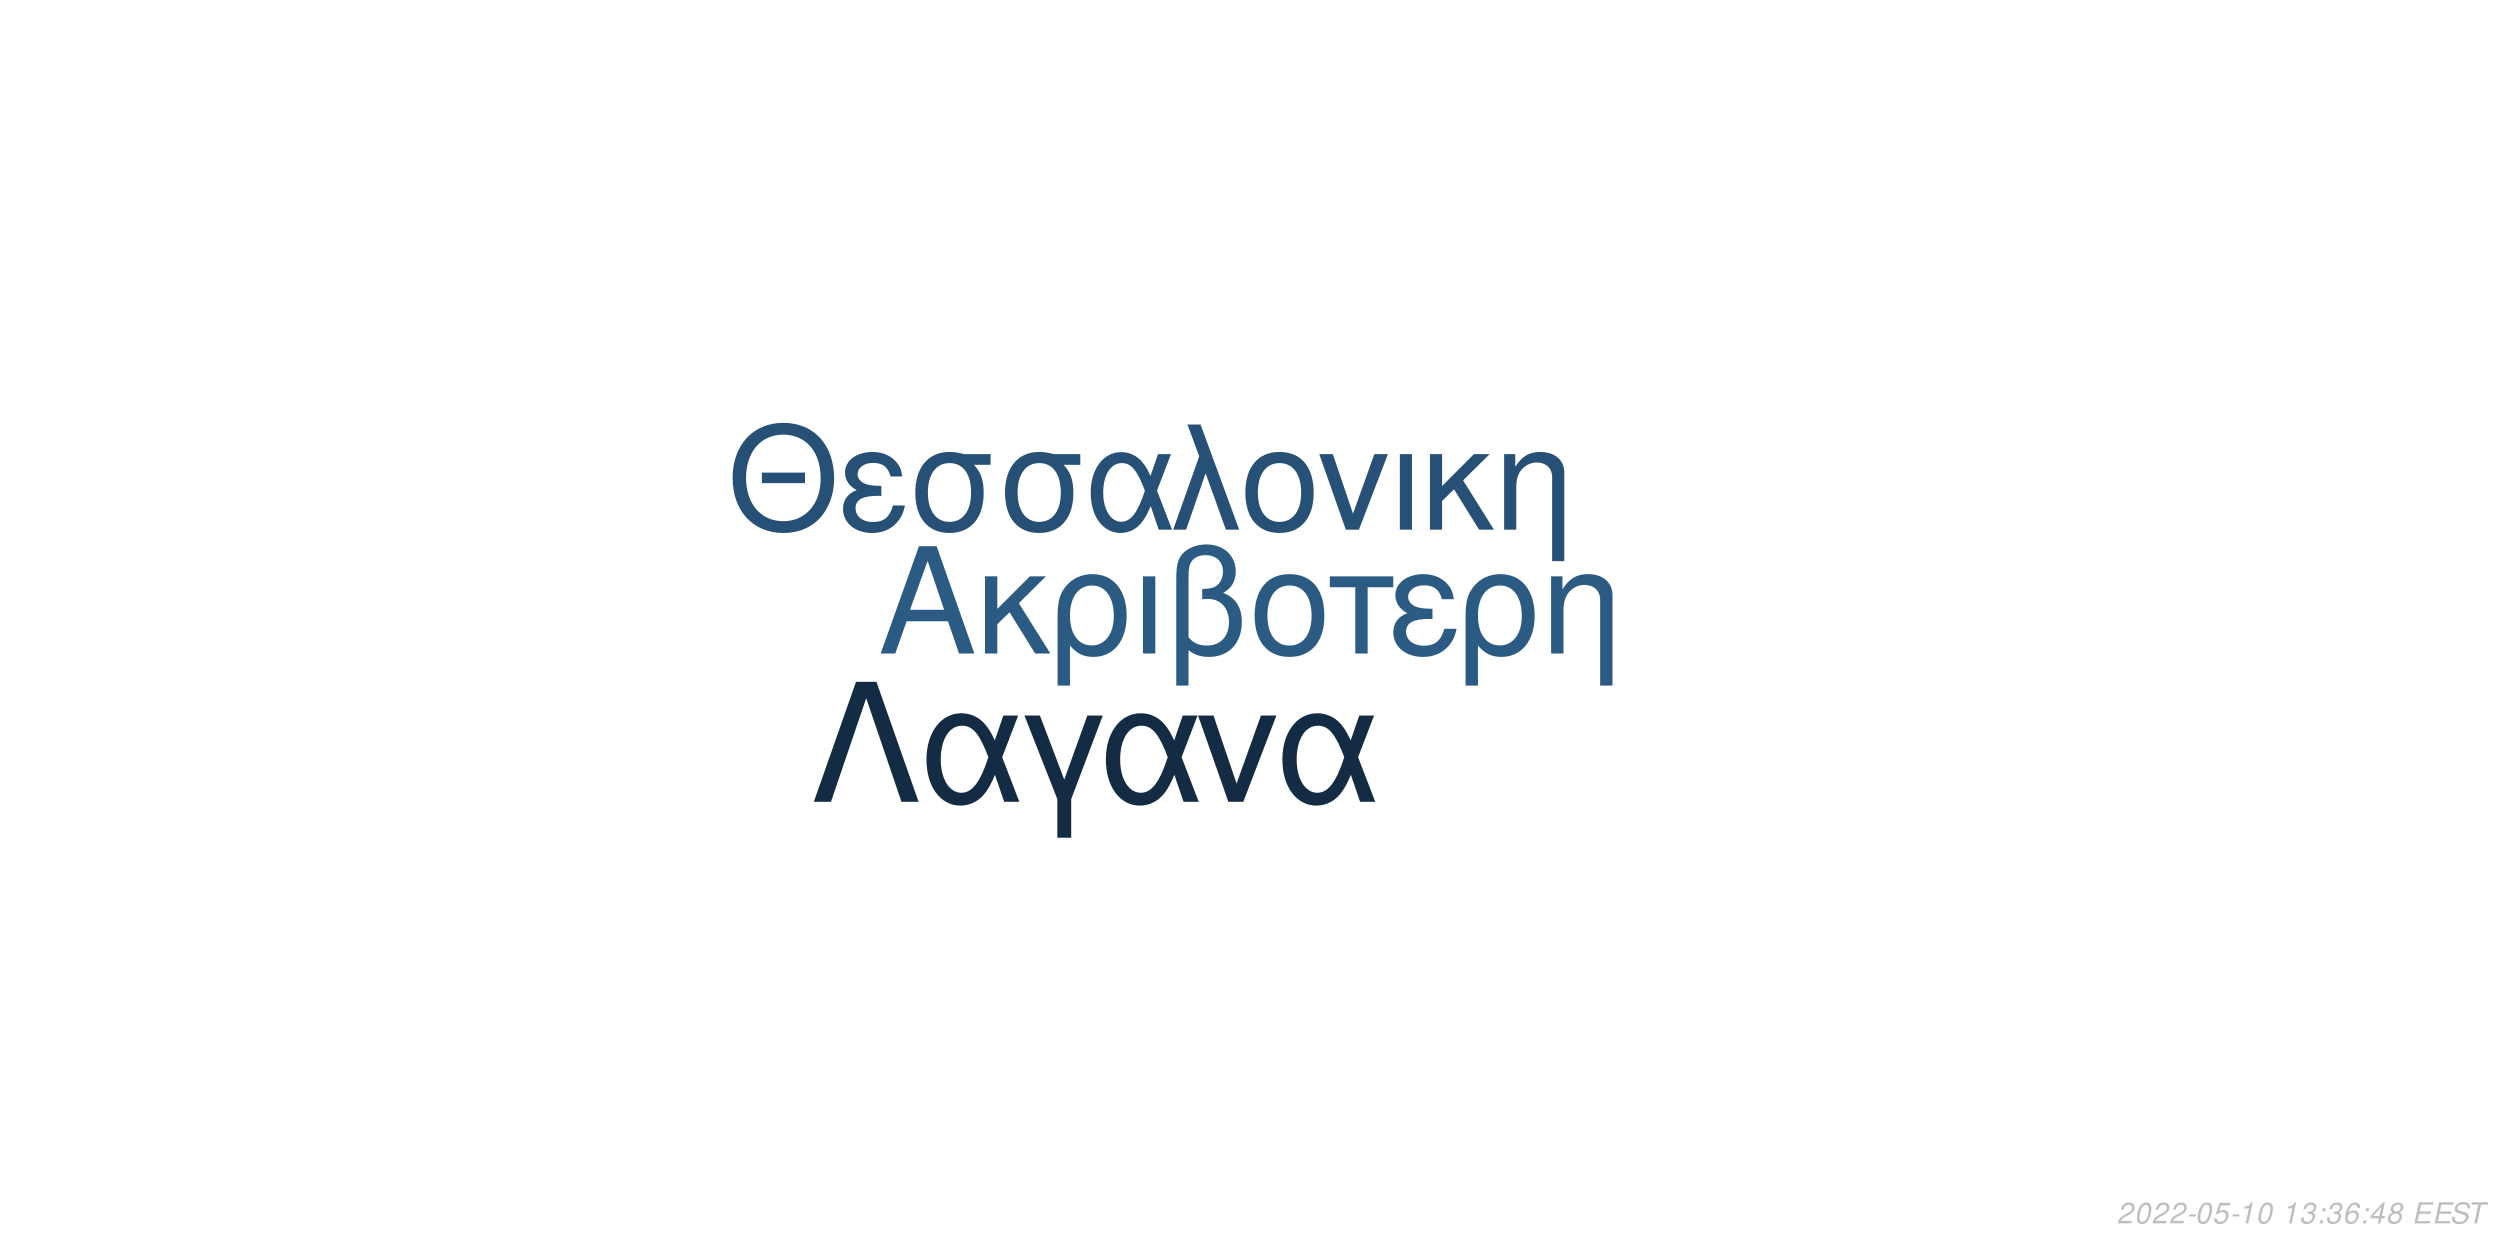
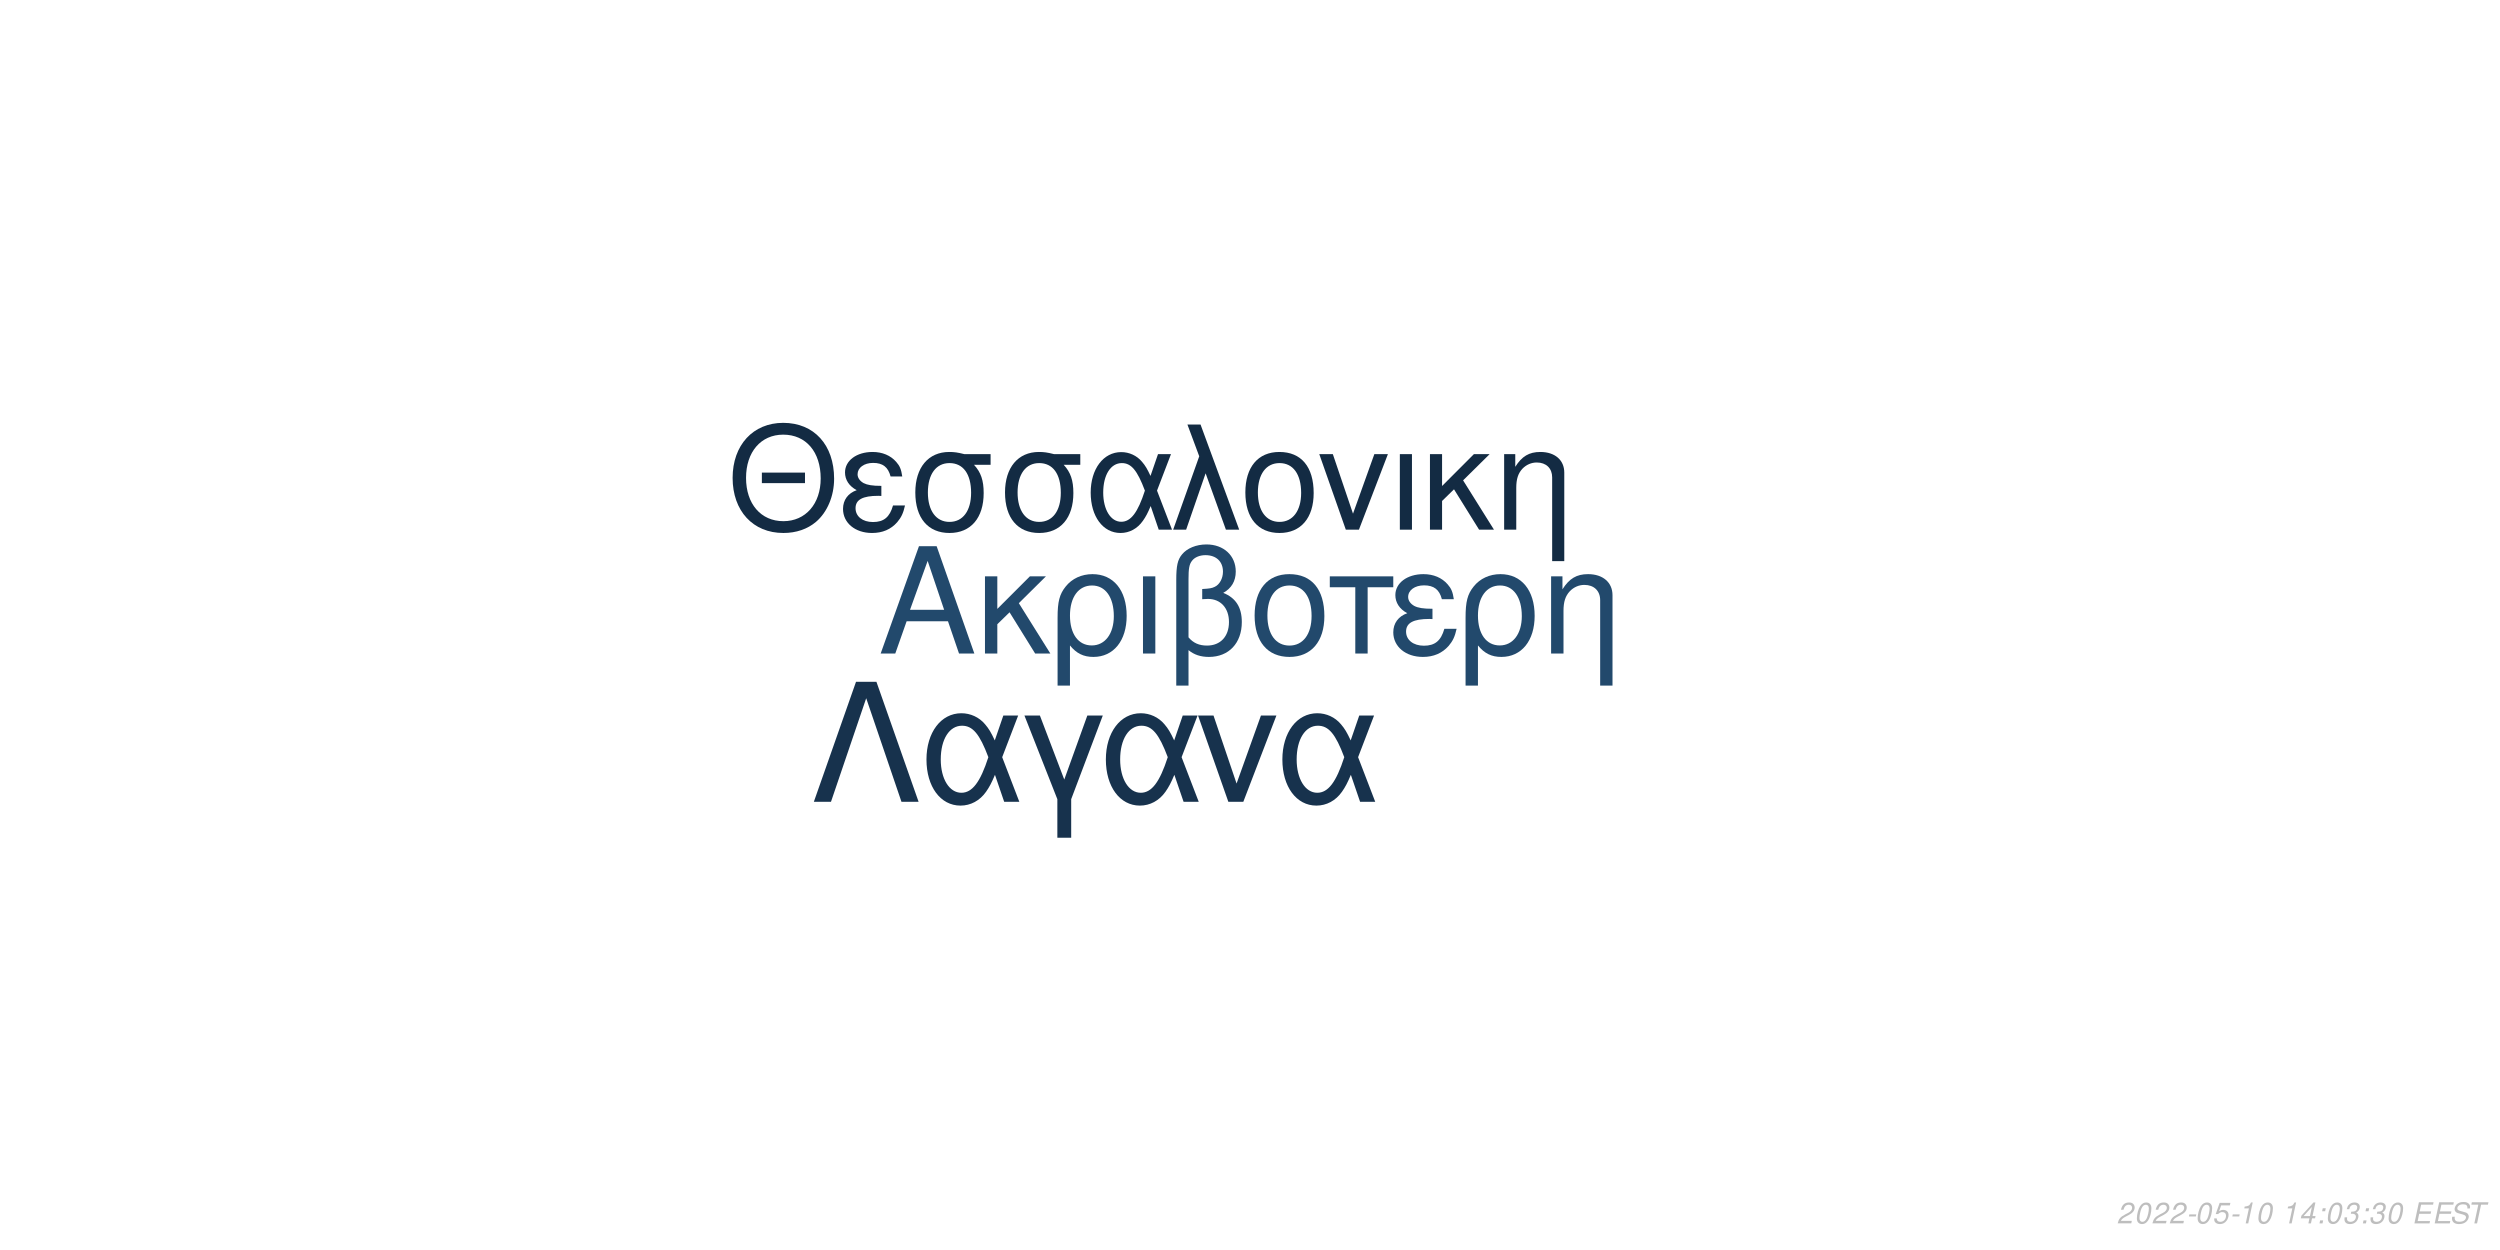
<svg xmlns="http://www.w3.org/2000/svg" xmlns:xlink="http://www.w3.org/1999/xlink" width="864pt" height="432pt" viewBox="0 0 864 432" version="1.1">
  <defs>
    <g>
      <symbol overflow="visible" id="glyph0-0">
        <path style="stroke:none;" d="" />
      </symbol>
      <symbol overflow="visible" id="glyph0-1">
        <path style="stroke:none;" d="M 24.125 -11.141 L 27.938 0 L 33.234 0 L 20.203 -37.094 L 14.094 -37.094 L 0.859 0 L 5.906 0 L 9.828 -11.141 Z M 22.797 -15.109 L 11 -15.109 L 17.094 -32.016 Z M 22.797 -15.109 " />
      </symbol>
      <symbol overflow="visible" id="glyph0-2">
        <path style="stroke:none;" d="M 7.172 -15.422 L 7.172 -26.672 L 2.906 -26.672 L 2.906 0 L 7.172 0 L 7.172 -10.125 L 11.406 -14.25 L 20.25 0 L 25.5 0 L 14.609 -17.406 L 23.969 -26.672 L 18.422 -26.672 Z M 7.172 -15.422 " />
      </symbol>
      <symbol overflow="visible" id="glyph0-3">
        <path style="stroke:none;" d="M 3 11.094 L 7.281 11.094 L 7.281 -2.797 C 9.516 -0.047 11.953 1.172 15.375 1.172 C 22.344 1.172 26.875 -4.422 26.875 -13.031 C 26.875 -21.891 22.297 -27.438 15.062 -27.438 C 11.297 -27.438 7.984 -25.906 5.797 -23.156 C 3.672 -20.516 3 -17.969 3 -12.359 Z M 14.906 -23.516 C 19.547 -23.516 22.438 -19.438 22.438 -12.922 C 22.438 -6.812 19.391 -2.797 14.812 -2.797 C 10.172 -2.797 7.281 -6.766 7.281 -13.125 C 7.281 -19.484 10.234 -23.516 14.906 -23.516 Z M 14.906 -23.516 " />
      </symbol>
      <symbol overflow="visible" id="glyph0-4">
        <path style="stroke:none;" d="M 3.516 0 L 7.781 0 L 7.781 -26.672 L 3.516 -26.672 Z M 3.516 0 " />
      </symbol>
      <symbol overflow="visible" id="glyph0-5">
        <path style="stroke:none;" d="M 4.016 11.094 L 8.25 11.094 L 8.25 -1.172 C 10.172 0.406 12.422 1.172 15.312 1.172 C 22.188 1.172 26.672 -3.609 26.672 -10.891 C 26.672 -15.984 24.578 -19.234 20.25 -20.969 C 23.109 -22.547 24.578 -25.031 24.578 -28.344 C 24.578 -33.844 20.406 -37.703 14.453 -37.703 C 10.938 -37.703 7.734 -36.391 6 -34.25 C 4.484 -32.422 4.016 -30.328 4.016 -25.391 Z M 8.25 -25.656 C 8.25 -29.359 8.5 -30.844 9.469 -32.062 C 10.375 -33.281 12.156 -34 14.094 -34 C 17.812 -34 20.156 -31.812 20.156 -28.297 C 20.156 -25.953 18.984 -23.812 17.297 -23.047 C 16.281 -22.547 15.469 -22.438 12.984 -22.297 L 12.984 -18.781 C 13.734 -18.828 14.344 -18.875 14.969 -18.875 C 19.344 -18.875 22.234 -15.719 22.234 -10.891 C 22.234 -5.906 19.281 -2.75 14.656 -2.75 C 11.953 -2.75 9.922 -3.609 8.25 -5.594 Z M 8.25 -25.656 " />
      </symbol>
      <symbol overflow="visible" id="glyph0-6">
        <path style="stroke:none;" d="M 14.094 -27.438 C 6.562 -27.438 2.094 -22.094 2.094 -13.125 C 2.094 -4.125 6.562 1.172 14.141 1.172 C 21.672 1.172 26.203 -4.172 26.203 -12.922 C 26.203 -22.188 21.828 -27.438 14.094 -27.438 Z M 14.141 -23.516 C 18.938 -23.516 21.781 -19.594 21.781 -12.984 C 21.781 -6.672 18.828 -2.75 14.141 -2.75 C 9.422 -2.75 6.516 -6.672 6.516 -13.125 C 6.516 -19.594 9.422 -23.516 14.141 -23.516 Z M 14.141 -23.516 " />
      </symbol>
      <symbol overflow="visible" id="glyph0-7">
        <path style="stroke:none;" d="M 7.891 0 L 12.156 0 L 12.156 -22.906 L 21.016 -22.906 L 21.016 -26.672 L -0.922 -26.672 L -0.922 -22.906 L 7.891 -22.906 Z M 7.891 0 " />
      </symbol>
      <symbol overflow="visible" id="glyph0-8">
        <path style="stroke:none;" d="M 14.562 -15.469 C 11.344 -15.469 9.562 -15.781 8.297 -16.438 C 6.922 -17.203 6.156 -18.328 6.156 -19.547 C 6.156 -21.891 8.453 -23.562 11.656 -23.562 C 15.062 -23.562 16.953 -22.094 17.812 -18.781 L 21.938 -18.781 C 21.578 -21.266 21.062 -22.5 19.797 -23.922 C 17.812 -26.203 14.906 -27.438 11.453 -27.438 C 5.797 -27.438 1.734 -24.375 1.734 -20.203 C 1.734 -17.609 3.156 -15.375 5.859 -13.938 C 2.797 -12.875 1.016 -10.484 1.016 -7.328 C 1.016 -2.391 5.297 1.172 11.25 1.172 C 14.969 1.172 17.906 -0.109 20.156 -2.641 C 21.578 -4.328 22.297 -5.797 22.906 -8.547 L 18.672 -8.547 C 17.5 -4.422 15.422 -2.703 11.609 -2.703 C 7.938 -2.703 5.438 -4.688 5.438 -7.578 C 5.438 -10.578 7.938 -11.953 13.484 -11.953 C 13.641 -11.953 14.094 -11.953 14.562 -11.906 Z M 14.562 -15.469 " />
      </symbol>
      <symbol overflow="visible" id="glyph0-9">
        <path style="stroke:none;" d="M 3.562 -26.672 L 3.562 0 L 7.844 0 L 7.844 -14.703 C 7.844 -17.906 8.5 -19.891 10.031 -21.531 C 11.406 -22.953 13.188 -23.719 15.062 -23.719 C 18.375 -23.719 20.516 -21.672 20.516 -18.469 L 20.516 11.094 L 24.781 11.094 L 24.781 -20.156 C 24.781 -24.578 21.469 -27.438 16.328 -27.438 C 12.359 -27.438 9.828 -25.906 7.484 -22.188 L 7.484 -26.672 Z M 3.562 -26.672 " />
      </symbol>
      <symbol overflow="visible" id="glyph1-0">
        <path style="stroke:none;" d="" />
      </symbol>
      <symbol overflow="visible" id="glyph1-1">
        <path style="stroke:none;" d="M 26.859 -19.734 L 11.953 -19.734 L 11.953 -16.094 L 26.859 -16.094 Z M 19.328 -36.922 C 8.922 -36.922 1.844 -29.25 1.844 -17.891 C 1.844 -6.484 8.875 1.141 19.391 1.141 C 23.812 1.141 27.703 -0.203 30.641 -2.688 C 34.578 -6.031 36.922 -11.656 36.922 -17.594 C 36.922 -29.297 30 -36.922 19.328 -36.922 Z M 19.328 -32.844 C 27.203 -32.844 32.281 -26.906 32.281 -17.688 C 32.281 -8.922 27.062 -2.938 19.391 -2.938 C 11.609 -2.938 6.484 -8.922 6.484 -17.891 C 6.484 -26.859 11.609 -32.844 19.328 -32.844 Z M 19.328 -32.844 " />
      </symbol>
      <symbol overflow="visible" id="glyph1-2">
        <path style="stroke:none;" d="M 14.25 -15.141 C 11.109 -15.141 9.375 -15.453 8.125 -16.094 C 6.781 -16.844 6.031 -17.938 6.031 -19.141 C 6.031 -21.422 8.266 -23.078 11.406 -23.078 C 14.75 -23.078 16.594 -21.625 17.438 -18.391 L 21.469 -18.391 C 21.125 -20.828 20.625 -22.031 19.391 -23.422 C 17.438 -25.656 14.594 -26.859 11.219 -26.859 C 5.688 -26.859 1.688 -23.875 1.688 -19.781 C 1.688 -17.234 3.094 -15.047 5.734 -13.656 C 2.734 -12.609 1 -10.266 1 -7.172 C 1 -2.344 5.188 1.141 11.016 1.141 C 14.656 1.141 17.547 -0.094 19.734 -2.594 C 21.125 -4.234 21.828 -5.688 22.422 -8.375 L 18.281 -8.375 C 17.141 -4.328 15.094 -2.641 11.359 -2.641 C 7.766 -2.641 5.328 -4.578 5.328 -7.422 C 5.328 -10.359 7.766 -11.703 13.203 -11.703 C 13.359 -11.703 13.797 -11.703 14.25 -11.656 Z M 14.25 -15.141 " />
      </symbol>
      <symbol overflow="visible" id="glyph1-3">
        <path style="stroke:none;" d="M 29 -26.109 L 19.938 -26.109 C 17.594 -26.703 16.438 -26.859 14.703 -26.859 C 7.469 -26.859 2.984 -21.469 2.984 -12.859 C 2.984 -4.031 7.375 1.141 14.797 1.141 C 22.172 1.141 26.609 -4.078 26.609 -12.656 C 26.609 -17.047 25.656 -19.828 23.266 -22.422 L 29 -22.422 Z M 14.797 -23.016 C 19.531 -23.016 22.266 -19.234 22.266 -12.75 C 22.266 -6.531 19.438 -2.688 14.797 -2.688 C 10.172 -2.688 7.328 -6.531 7.328 -12.859 C 7.328 -19.188 10.172 -23.016 14.797 -23.016 Z M 14.797 -23.016 " />
      </symbol>
      <symbol overflow="visible" id="glyph1-4">
        <path style="stroke:none;" d="M 29.344 -26.109 L 24.859 -26.109 L 22.266 -18.578 C 21.125 -21.031 20.484 -22.125 19.328 -23.469 C 17.547 -25.609 14.906 -26.812 12.156 -26.812 C 5.984 -26.812 1.594 -20.984 1.594 -12.812 C 1.594 -4.578 5.828 1.141 11.906 1.141 C 14.953 1.141 17.734 -0.344 19.625 -3.047 C 20.672 -4.531 21.281 -5.688 22.328 -8.172 L 25.109 0 L 29.703 0 L 24.516 -13.5 Z M 20.328 -13.5 C 17.891 -5.922 15.453 -2.734 12.156 -2.734 C 8.516 -2.734 5.922 -6.922 5.922 -12.812 C 5.922 -18.938 8.516 -23.016 12.359 -23.016 C 15.594 -23.016 17.688 -20.531 20.328 -13.5 Z M 20.328 -13.5 " />
      </symbol>
      <symbol overflow="visible" id="glyph1-5">
        <path style="stroke:none;" d="M 1.094 0 L 5.578 0 L 12.312 -19.484 L 19.328 0 L 23.922 0 L 10.562 -36.328 L 6.031 -36.328 L 10.109 -25.359 Z M 1.094 0 " />
      </symbol>
      <symbol overflow="visible" id="glyph1-6">
        <path style="stroke:none;" d="M 13.797 -26.859 C 6.422 -26.859 2.047 -21.625 2.047 -12.859 C 2.047 -4.031 6.422 1.141 13.859 1.141 C 21.234 1.141 25.656 -4.078 25.656 -12.656 C 25.656 -21.719 21.375 -26.859 13.797 -26.859 Z M 13.859 -23.016 C 18.531 -23.016 21.328 -19.188 21.328 -12.703 C 21.328 -6.531 18.438 -2.688 13.859 -2.688 C 9.219 -2.688 6.375 -6.531 6.375 -12.859 C 6.375 -19.188 9.219 -23.016 13.859 -23.016 Z M 13.859 -23.016 " />
      </symbol>
      <symbol overflow="visible" id="glyph1-7">
        <path style="stroke:none;" d="M 14.297 0 L 24.312 -26.109 L 19.625 -26.109 L 12.25 -5.531 L 5.281 -26.109 L 0.594 -26.109 L 9.766 0 Z M 14.297 0 " />
      </symbol>
      <symbol overflow="visible" id="glyph1-8">
        <path style="stroke:none;" d="M 3.438 0 L 7.625 0 L 7.625 -26.109 L 3.438 -26.109 Z M 3.438 0 " />
      </symbol>
      <symbol overflow="visible" id="glyph1-9">
        <path style="stroke:none;" d="M 7.031 -15.094 L 7.031 -26.109 L 2.844 -26.109 L 2.844 0 L 7.031 0 L 7.031 -9.922 L 11.156 -13.953 L 19.828 0 L 24.969 0 L 14.297 -17.047 L 23.469 -26.109 L 18.031 -26.109 Z M 7.031 -15.094 " />
      </symbol>
      <symbol overflow="visible" id="glyph1-10">
        <path style="stroke:none;" d="M 3.484 -26.109 L 3.484 0 L 7.672 0 L 7.672 -14.406 C 7.672 -17.547 8.328 -19.484 9.812 -21.078 C 11.156 -22.469 12.906 -23.219 14.75 -23.219 C 17.984 -23.219 20.078 -21.234 20.078 -18.094 L 20.078 10.859 L 24.266 10.859 L 24.266 -19.734 C 24.266 -24.062 21.031 -26.859 16 -26.859 C 12.109 -26.859 9.609 -25.359 7.328 -21.719 L 7.328 -26.109 Z M 3.484 -26.109 " />
      </symbol>
      <symbol overflow="visible" id="glyph2-0">
        <path style="stroke:none;" d="" />
      </symbol>
      <symbol overflow="visible" id="glyph2-1">
        <path style="stroke:none;" d="M 22.531 -41.484 L 15.484 -41.484 L 0.906 0 L 6.828 0 L 19 -35.797 L 31.188 0 L 37.109 0 Z M 22.531 -41.484 " />
      </symbol>
      <symbol overflow="visible" id="glyph2-2">
        <path style="stroke:none;" d="M 33.516 -29.812 L 28.391 -29.812 L 25.438 -21.219 C 24.125 -24.016 23.391 -25.266 22.078 -26.797 C 20.031 -29.25 17.016 -30.609 13.891 -30.609 C 6.828 -30.609 1.828 -23.953 1.828 -14.625 C 1.828 -5.234 6.656 1.312 13.594 1.312 C 17.078 1.312 20.266 -0.391 22.422 -3.469 C 23.609 -5.172 24.297 -6.484 25.5 -9.328 L 28.688 0 L 33.922 0 L 28 -15.422 Z M 23.219 -15.422 C 20.422 -6.766 17.641 -3.125 13.891 -3.125 C 9.734 -3.125 6.766 -7.906 6.766 -14.625 C 6.766 -21.625 9.734 -26.297 14.109 -26.297 C 17.812 -26.297 20.203 -23.453 23.219 -15.422 Z M 23.219 -15.422 " />
      </symbol>
      <symbol overflow="visible" id="glyph2-3">
        <path style="stroke:none;" d="M 12.062 12.406 L 16.844 12.406 L 16.844 -0.906 L 27.766 -29.812 L 22.422 -29.812 L 14.453 -7.688 L 6.031 -29.812 L 0.688 -29.812 L 12.062 -0.906 Z M 12.062 12.406 " />
      </symbol>
      <symbol overflow="visible" id="glyph2-4">
        <path style="stroke:none;" d="M 16.328 0 L 27.766 -29.812 L 22.422 -29.812 L 14 -6.312 L 6.031 -29.812 L 0.688 -29.812 L 11.156 0 Z M 16.328 0 " />
      </symbol>
      <symbol overflow="visible" id="glyph3-0">
        <path style="stroke:none;" d="" />
      </symbol>
      <symbol overflow="visible" id="glyph3-1">
        <path style="stroke:none;" d="M 5.234 -0.875 L 1.469 -0.875 C 1.641 -1.375 2.203 -1.891 3.109 -2.344 L 4.234 -2.938 C 5.562 -3.625 6.219 -4.469 6.219 -5.484 C 6.219 -5.938 6.062 -6.359 5.797 -6.656 C 5.469 -7.047 4.984 -7.234 4.312 -7.234 C 2.766 -7.234 1.891 -6.453 1.484 -4.734 L 2.375 -4.734 C 2.484 -5.188 2.609 -5.484 2.797 -5.75 C 3.094 -6.203 3.609 -6.453 4.188 -6.453 C 4.891 -6.453 5.344 -6.031 5.344 -5.375 C 5.344 -4.703 4.859 -4.094 4.016 -3.656 L 2.984 -3.125 C 1.234 -2.188 0.797 -1.656 0.344 -0.016 L 5.047 -0.016 Z M 5.234 -0.875 " />
      </symbol>
      <symbol overflow="visible" id="glyph3-2">
        <path style="stroke:none;" d="M 4.203 -7.234 C 3.375 -7.234 2.688 -6.812 2.125 -5.984 C 1.484 -5.047 0.984 -3.188 0.984 -1.734 C 0.984 -1.109 1.172 -0.562 1.484 -0.266 C 1.797 0.047 2.281 0.234 2.766 0.234 C 3.625 0.234 4.281 -0.156 4.859 -1.016 C 5.516 -1.953 6 -3.797 6 -5.266 C 6 -6.5 5.328 -7.234 4.203 -7.234 Z M 4.094 -6.453 C 4.734 -6.453 5.125 -5.984 5.125 -5.156 C 5.125 -4.203 4.781 -2.625 4.406 -1.812 C 3.984 -0.938 3.516 -0.547 2.875 -0.547 C 2.25 -0.547 1.875 -1.031 1.875 -1.828 C 1.875 -2.797 2.203 -4.344 2.594 -5.203 C 2.984 -6.047 3.453 -6.453 4.094 -6.453 Z M 4.094 -6.453 " />
      </symbol>
      <symbol overflow="visible" id="glyph3-3">
        <path style="stroke:none;" d="M 3.516 -3.125 L 1.125 -3.125 L 0.969 -2.406 L 3.359 -2.406 Z M 3.516 -3.125 " />
      </symbol>
      <symbol overflow="visible" id="glyph3-4">
        <path style="stroke:none;" d="M 6.297 -7.094 L 2.594 -7.094 L 1.234 -3.234 L 2.047 -3.234 C 2.656 -3.766 2.938 -3.906 3.531 -3.906 C 4.328 -3.906 4.797 -3.453 4.797 -2.688 C 4.797 -1.438 3.969 -0.547 2.828 -0.547 C 2.031 -0.547 1.609 -0.938 1.578 -1.734 L 0.703 -1.734 L 0.703 -1.516 C 0.703 -0.938 0.844 -0.547 1.188 -0.266 C 1.562 0.062 2.078 0.234 2.703 0.234 C 3.656 0.234 4.391 -0.156 4.984 -0.922 C 5.422 -1.5 5.672 -2.234 5.672 -2.953 C 5.672 -4 4.938 -4.672 3.812 -4.672 C 3.328 -4.672 2.906 -4.547 2.406 -4.234 L 3.109 -6.219 L 6.109 -6.219 Z M 6.297 -7.094 " />
      </symbol>
      <symbol overflow="visible" id="glyph3-5">
        <path style="stroke:none;" d="M 3.703 -5.188 L 2.594 0 L 3.469 0 L 5.016 -7.234 L 4.438 -7.234 C 3.906 -6.156 3.688 -6.016 2.234 -5.812 L 2.109 -5.188 Z M 3.703 -5.188 " />
      </symbol>
      <symbol overflow="visible" id="glyph3-6">
        <path style="stroke:none;" d="" />
      </symbol>
      <symbol overflow="visible" id="glyph3-7">
-         <path style="stroke:none;" d="M 2.922 -3.312 C 3.125 -3.344 3.234 -3.344 3.375 -3.344 C 4.203 -3.344 4.688 -3 4.688 -2.406 C 4.688 -1.312 3.906 -0.547 2.781 -0.547 C 2.047 -0.547 1.594 -0.938 1.594 -1.562 C 1.594 -1.719 1.609 -1.844 1.656 -2.094 L 0.766 -2.094 C 0.734 -1.797 0.719 -1.641 0.719 -1.469 C 0.719 -0.375 1.406 0.234 2.641 0.234 C 3.547 0.234 4.297 -0.078 4.812 -0.656 C 5.266 -1.156 5.562 -1.875 5.562 -2.547 C 5.562 -3.125 5.344 -3.453 4.797 -3.734 C 5.641 -4.234 6.016 -4.844 6.016 -5.734 C 6.016 -6.656 5.312 -7.234 4.203 -7.234 C 3.375 -7.234 2.672 -6.938 2.188 -6.375 C 1.891 -6.031 1.703 -5.641 1.516 -4.906 L 2.391 -4.906 C 2.5 -5.359 2.594 -5.594 2.734 -5.812 C 3.047 -6.234 3.516 -6.453 4.078 -6.453 C 4.734 -6.453 5.141 -6.125 5.141 -5.578 C 5.141 -5.188 5.016 -4.797 4.797 -4.547 C 4.516 -4.234 4 -4.062 3.266 -4.062 L 3.078 -4.062 Z M 2.922 -3.312 " />
+         <path style="stroke:none;" d="M 3.625 -1.75 L 3.266 0 L 4.141 0 L 4.516 -1.75 L 5.562 -1.75 L 5.734 -2.531 L 4.688 -2.531 L 5.688 -7.234 L 5.016 -7.234 L 0.844 -2.672 L 0.641 -1.75 Z M 3.797 -2.531 L 1.594 -2.531 L 4.469 -5.703 Z M 3.797 -2.531 " />
      </symbol>
      <symbol overflow="visible" id="glyph3-8">
        <path style="stroke:none;" d="M 2.359 -1.031 L 1.312 -1.031 L 1.094 0 L 2.141 0 Z M 3.266 -5.234 L 2.219 -5.234 L 2 -4.203 L 3.047 -4.203 Z M 3.266 -5.234 " />
      </symbol>
      <symbol overflow="visible" id="glyph3-9">
-         <path style="stroke:none;" d="M 6.125 -5.344 L 6.141 -5.625 C 6.141 -6.609 5.453 -7.234 4.391 -7.234 C 3.438 -7.234 2.641 -6.719 2.016 -5.703 C 1.422 -4.781 0.938 -2.953 0.938 -1.688 C 0.938 -0.516 1.688 0.234 2.859 0.234 C 3.703 0.234 4.438 -0.156 5 -0.875 C 5.406 -1.422 5.672 -2.156 5.672 -2.766 C 5.672 -3.812 4.969 -4.5 3.906 -4.5 C 3.234 -4.5 2.672 -4.234 2.094 -3.625 C 2.406 -5.375 3.234 -6.453 4.25 -6.453 C 4.703 -6.453 5.062 -6.234 5.172 -5.844 C 5.203 -5.719 5.234 -5.578 5.25 -5.344 Z M 3.656 -3.734 C 4.344 -3.734 4.797 -3.281 4.797 -2.625 C 4.797 -1.469 3.984 -0.547 2.984 -0.547 C 2.297 -0.547 1.812 -1.047 1.812 -1.766 C 1.812 -2.859 2.625 -3.734 3.656 -3.734 Z M 3.656 -3.734 " />
+         <path style="stroke:none;" d="M 2.922 -3.312 C 3.125 -3.344 3.234 -3.344 3.375 -3.344 C 4.203 -3.344 4.688 -3 4.688 -2.406 C 4.688 -1.312 3.906 -0.547 2.781 -0.547 C 2.047 -0.547 1.594 -0.938 1.594 -1.562 C 1.594 -1.719 1.609 -1.844 1.656 -2.094 L 0.766 -2.094 C 0.734 -1.797 0.719 -1.641 0.719 -1.469 C 0.719 -0.375 1.406 0.234 2.641 0.234 C 3.547 0.234 4.297 -0.078 4.812 -0.656 C 5.266 -1.156 5.562 -1.875 5.562 -2.547 C 5.562 -3.125 5.344 -3.453 4.797 -3.734 C 5.641 -4.234 6.016 -4.844 6.016 -5.734 C 6.016 -6.656 5.312 -7.234 4.203 -7.234 C 3.375 -7.234 2.672 -6.938 2.188 -6.375 C 1.891 -6.031 1.703 -5.641 1.516 -4.906 L 2.391 -4.906 C 2.5 -5.359 2.594 -5.594 2.734 -5.812 C 3.047 -6.234 3.516 -6.453 4.078 -6.453 C 4.734 -6.453 5.141 -6.125 5.141 -5.578 C 5.141 -5.188 5.016 -4.797 4.797 -4.547 C 4.516 -4.234 4 -4.062 3.266 -4.062 L 3.078 -4.062 Z M 2.922 -3.312 " />
      </symbol>
      <symbol overflow="visible" id="glyph3-10">
-         <path style="stroke:none;" d="M 3.625 -1.75 L 3.266 0 L 4.141 0 L 4.516 -1.75 L 5.562 -1.75 L 5.734 -2.531 L 4.688 -2.531 L 5.688 -7.234 L 5.016 -7.234 L 0.844 -2.672 L 0.641 -1.75 Z M 3.797 -2.531 L 1.594 -2.531 L 4.469 -5.703 Z M 3.797 -2.531 " />
+         <path style="stroke:none;" d="M 2.547 -3.312 L 6.5 -3.312 L 6.688 -4.141 L 2.719 -4.141 L 3.219 -6.469 L 7.344 -6.469 L 7.516 -7.297 L 2.453 -7.297 L 0.906 0 L 6.125 0 L 6.297 -0.812 L 2.016 -0.812 Z M 2.547 -3.312 " />
      </symbol>
      <symbol overflow="visible" id="glyph3-11">
-         <path style="stroke:none;" d="M 4.766 -3.797 C 5.078 -3.969 5.234 -4.078 5.438 -4.234 C 5.812 -4.594 6.062 -5.172 6.062 -5.734 C 6.062 -6.625 5.344 -7.234 4.266 -7.234 C 2.812 -7.234 1.703 -6.219 1.703 -4.875 C 1.703 -4.406 1.875 -4.125 2.359 -3.812 C 1.297 -3.312 0.75 -2.516 0.75 -1.469 C 0.75 -0.438 1.547 0.234 2.812 0.234 C 3.656 0.234 4.359 -0.094 4.938 -0.734 C 5.359 -1.234 5.609 -1.859 5.609 -2.438 C 5.609 -3.047 5.312 -3.516 4.766 -3.797 Z M 4.109 -6.453 C 4.797 -6.453 5.188 -6.125 5.188 -5.578 C 5.188 -5.266 5.062 -4.922 4.859 -4.672 C 4.562 -4.312 4.188 -4.156 3.656 -4.156 C 2.984 -4.156 2.594 -4.453 2.594 -4.984 C 2.594 -5.859 3.203 -6.453 4.109 -6.453 Z M 3.453 -3.406 C 4.234 -3.406 4.734 -2.984 4.734 -2.312 C 4.734 -1.312 3.922 -0.547 2.875 -0.547 C 2.125 -0.547 1.625 -0.969 1.625 -1.625 C 1.625 -2.609 2.438 -3.406 3.453 -3.406 Z M 3.453 -3.406 " />
+         <path style="stroke:none;" d="M 7.062 -5.156 C 7.125 -5.438 7.141 -5.562 7.141 -5.703 C 7.141 -6.156 6.938 -6.594 6.594 -6.891 C 6.188 -7.25 5.656 -7.406 4.875 -7.406 C 3.844 -7.406 3.047 -7.125 2.5 -6.562 C 2.094 -6.141 1.781 -5.438 1.781 -4.922 C 1.781 -4.297 2.219 -3.766 2.891 -3.562 L 4.594 -3.094 C 5.406 -2.859 5.734 -2.578 5.734 -2.094 C 5.734 -1.781 5.547 -1.406 5.266 -1.141 C 4.844 -0.766 4.266 -0.578 3.453 -0.578 C 2.328 -0.578 1.812 -0.984 1.812 -1.906 C 1.812 -2.047 1.812 -2.125 1.844 -2.312 L 0.984 -2.312 C 0.906 -2.062 0.891 -1.906 0.891 -1.688 C 0.891 -0.484 1.797 0.234 3.297 0.234 C 4.359 0.234 5.234 -0.062 5.812 -0.609 C 6.344 -1.078 6.688 -1.797 6.688 -2.375 C 6.688 -2.641 6.609 -2.906 6.453 -3.156 C 6.234 -3.5 5.938 -3.703 5.469 -3.828 L 3.75 -4.312 C 2.984 -4.547 2.734 -4.734 2.734 -5.188 C 2.734 -5.547 2.875 -5.844 3.188 -6.109 C 3.547 -6.438 4.031 -6.594 4.703 -6.594 C 5.266 -6.594 5.688 -6.484 5.906 -6.297 C 6.094 -6.125 6.219 -5.797 6.219 -5.516 C 6.219 -5.422 6.203 -5.344 6.188 -5.156 Z M 7.062 -5.156 " />
      </symbol>
      <symbol overflow="visible" id="glyph3-12">
-         <path style="stroke:none;" d="M 2.547 -3.312 L 6.5 -3.312 L 6.688 -4.141 L 2.719 -4.141 L 3.219 -6.469 L 7.344 -6.469 L 7.516 -7.297 L 2.453 -7.297 L 0.906 0 L 6.125 0 L 6.297 -0.812 L 2.016 -0.812 Z M 2.547 -3.312 " />
-       </symbol>
-       <symbol overflow="visible" id="glyph3-13">
-         <path style="stroke:none;" d="M 7.062 -5.156 C 7.125 -5.438 7.141 -5.562 7.141 -5.703 C 7.141 -6.156 6.938 -6.594 6.594 -6.891 C 6.188 -7.25 5.656 -7.406 4.875 -7.406 C 3.844 -7.406 3.047 -7.125 2.5 -6.562 C 2.094 -6.141 1.781 -5.438 1.781 -4.922 C 1.781 -4.297 2.219 -3.766 2.891 -3.562 L 4.594 -3.094 C 5.406 -2.859 5.734 -2.578 5.734 -2.094 C 5.734 -1.781 5.547 -1.406 5.266 -1.141 C 4.844 -0.766 4.266 -0.578 3.453 -0.578 C 2.328 -0.578 1.812 -0.984 1.812 -1.906 C 1.812 -2.047 1.812 -2.125 1.844 -2.312 L 0.984 -2.312 C 0.906 -2.062 0.891 -1.906 0.891 -1.688 C 0.891 -0.484 1.797 0.234 3.297 0.234 C 4.359 0.234 5.234 -0.062 5.812 -0.609 C 6.344 -1.078 6.688 -1.797 6.688 -2.375 C 6.688 -2.641 6.609 -2.906 6.453 -3.156 C 6.234 -3.5 5.938 -3.703 5.469 -3.828 L 3.75 -4.312 C 2.984 -4.547 2.734 -4.734 2.734 -5.188 C 2.734 -5.547 2.875 -5.844 3.188 -6.109 C 3.547 -6.438 4.031 -6.594 4.703 -6.594 C 5.266 -6.594 5.688 -6.484 5.906 -6.297 C 6.094 -6.125 6.219 -5.797 6.219 -5.516 C 6.219 -5.422 6.203 -5.344 6.188 -5.156 Z M 7.062 -5.156 " />
-       </symbol>
-       <symbol overflow="visible" id="glyph3-14">
        <path style="stroke:none;" d="M 4.938 -6.469 L 7.312 -6.469 L 7.484 -7.297 L 1.75 -7.297 L 1.578 -6.469 L 3.984 -6.469 L 2.609 0 L 3.547 0 Z M 4.938 -6.469 " />
      </symbol>
    </g>
  </defs>
  <g id="surface1">
    <rect x="0" y="0" width="864" height="432" style="fill:rgb(100%,100%,100%);fill-opacity:1;stroke:none;" />
-     <g style="fill:rgb(16.863%,35.686%,51.373%);fill-opacity:1;">
+     <g style="fill:rgb(13.333%,28.627%,42.353%);fill-opacity:1;">
      <use xlink:href="#glyph0-1" x="303.5" y="225.861" />
      <use xlink:href="#glyph0-2" x="337.5" y="225.861" />
      <use xlink:href="#glyph0-3" x="362.5" y="225.861" />
      <use xlink:href="#glyph0-4" x="391.5" y="225.861" />
      <use xlink:href="#glyph0-5" x="402.5" y="225.861" />
      <use xlink:href="#glyph0-6" x="431.5" y="225.861" />
      <use xlink:href="#glyph0-7" x="460.5" y="225.861" />
      <use xlink:href="#glyph0-8" x="480.5" y="225.861" />
      <use xlink:href="#glyph0-3" x="503.5" y="225.861" />
      <use xlink:href="#glyph0-9" x="532.5" y="225.861" />
    </g>
-     <g style="fill:rgb(14.902%,31.373%,45.882%);fill-opacity:1;">
+     <g style="fill:rgb(7.451%,16.863%,26.275%);fill-opacity:1;">
      <use xlink:href="#glyph1-1" x="251.348" y="183.058" />
      <use xlink:href="#glyph1-2" x="290.348" y="183.058" />
      <use xlink:href="#glyph1-3" x="313.348" y="183.058" />
      <use xlink:href="#glyph1-3" x="344.348" y="183.058" />
      <use xlink:href="#glyph1-4" x="375.348" y="183.058" />
      <use xlink:href="#glyph1-5" x="404.348" y="183.058" />
      <use xlink:href="#glyph1-6" x="428.348" y="183.058" />
      <use xlink:href="#glyph1-7" x="455.348" y="183.058" />
      <use xlink:href="#glyph1-8" x="480.348" y="183.058" />
      <use xlink:href="#glyph1-9" x="491.348" y="183.058" />
      <use xlink:href="#glyph1-10" x="516.348" y="183.058" />
    </g>
-     <g style="fill:rgb(7.451%,16.863%,26.275%);fill-opacity:1;">
+     <g style="fill:rgb(9.02%,19.608%,30.196%);fill-opacity:1;">
      <use xlink:href="#glyph2-1" x="280.359" y="277.105" />
      <use xlink:href="#glyph2-2" x="318.359" y="277.105" />
      <use xlink:href="#glyph2-3" x="353.359" y="277.105" />
      <use xlink:href="#glyph2-2" x="380.359" y="277.105" />
      <use xlink:href="#glyph2-4" x="413.359" y="277.105" />
      <use xlink:href="#glyph2-2" x="441.359" y="277.105" />
    </g>
    <g style="fill:rgb(74.51%,74.51%,74.51%);fill-opacity:1;">
      <use xlink:href="#glyph3-1" x="731.52" y="422.81" />
      <use xlink:href="#glyph3-2" x="737.52" y="422.81" />
      <use xlink:href="#glyph3-1" x="743.52" y="422.81" />
      <use xlink:href="#glyph3-1" x="749.52" y="422.81" />
      <use xlink:href="#glyph3-3" x="755.52" y="422.81" />
      <use xlink:href="#glyph3-2" x="758.52" y="422.81" />
      <use xlink:href="#glyph3-4" x="764.52" y="422.81" />
      <use xlink:href="#glyph3-3" x="770.52" y="422.81" />
      <use xlink:href="#glyph3-5" x="773.52" y="422.81" />
      <use xlink:href="#glyph3-2" x="779.52" y="422.81" />
      <use xlink:href="#glyph3-6" x="785.52" y="422.81" />
      <use xlink:href="#glyph3-5" x="788.52" y="422.81" />
      <use xlink:href="#glyph3-7" x="794.52" y="422.81" />
      <use xlink:href="#glyph3-8" x="800.52" y="422.81" />
-       <use xlink:href="#glyph3-7" x="803.52" y="422.81" />
+       <use xlink:href="#glyph3-2" x="803.52" y="422.81" />
      <use xlink:href="#glyph3-9" x="809.52" y="422.81" />
      <use xlink:href="#glyph3-8" x="815.52" y="422.81" />
-       <use xlink:href="#glyph3-10" x="818.52" y="422.81" />
-       <use xlink:href="#glyph3-11" x="824.52" y="422.81" />
+       <use xlink:href="#glyph3-9" x="818.52" y="422.81" />
+       <use xlink:href="#glyph3-2" x="824.52" y="422.81" />
      <use xlink:href="#glyph3-6" x="830.52" y="422.81" />
-       <use xlink:href="#glyph3-12" x="833.52" y="422.81" />
-       <use xlink:href="#glyph3-12" x="840.52" y="422.81" />
-       <use xlink:href="#glyph3-13" x="846.52" y="422.81" />
-       <use xlink:href="#glyph3-14" x="852.52" y="422.81" />
+       <use xlink:href="#glyph3-10" x="833.52" y="422.81" />
+       <use xlink:href="#glyph3-10" x="840.52" y="422.81" />
+       <use xlink:href="#glyph3-11" x="846.52" y="422.81" />
+       <use xlink:href="#glyph3-12" x="852.52" y="422.81" />
    </g>
  </g>
</svg>
